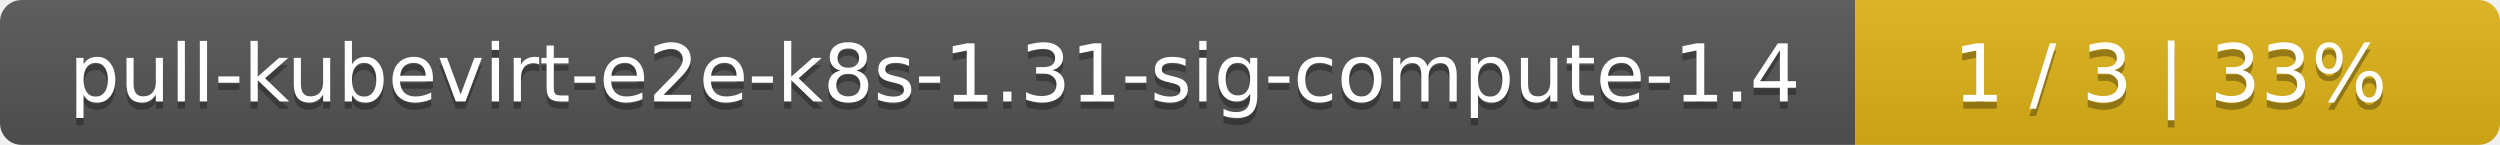
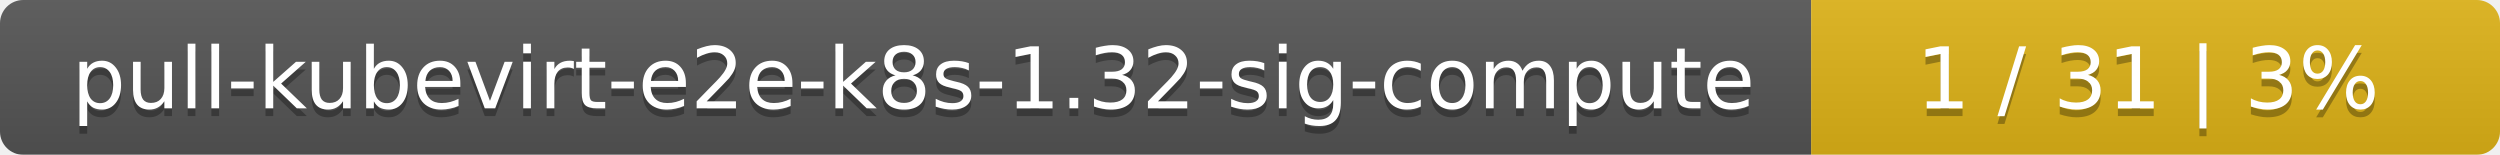
- <svg xmlns="http://www.w3.org/2000/svg" width="345" height="20">
+ <svg xmlns="http://www.w3.org/2000/svg" width="323" height="20">
  <linearGradient id="smooth" x2="0" y2="100%">
    <stop offset="0" stop-color="#bbb" stop-opacity=".1" />
    <stop offset="1" stop-opacity=".1" />
  </linearGradient>
  <mask id="round">
-     <rect width="345" height="20" rx="3" fill="#fff" />
+     <rect width="323" height="20" rx="3" fill="#fff" />
  </mask>
  <g mask="url(#round)">
-     <rect width="256" height="20" fill="#555" />
-     <rect x="256" width="89" height="20" fill="#dfb317" />
-     <rect width="345" height="20" fill="url(#smooth)" />
+     <rect width="234" height="20" fill="#555" />
+     <rect x="234" width="89" height="20" fill="#dfb317" />
+     <rect width="323" height="20" fill="url(#smooth)" />
  </g>
  <g fill="#fff" text-anchor="middle" font-family="DejaVu Sans,Verdana,Geneva,sans-serif" font-size="11">
-     <text x="129" y="15" fill="#010101" fill-opacity=".3">pull-kubevirt-e2e-k8s-1.31-sig-compute-1.4</text>
-     <text x="129" y="14">pull-kubevirt-e2e-k8s-1.31-sig-compute-1.4</text>
-     <text x="299.5" y="15" fill="#010101" fill-opacity=".3">1 / 3    |    33%</text>
-     <text x="299.5" y="14">1 / 3    |    33%</text>
+     <text x="118" y="15" fill="#010101" fill-opacity=".3">pull-kubevirt-e2e-k8s-1.32-sig-compute</text>
+     <text x="118" y="14">pull-kubevirt-e2e-k8s-1.32-sig-compute</text>
+     <text x="277.5" y="15" fill="#010101" fill-opacity=".3">1 / 31    |    3%</text>
+     <text x="277.5" y="14">1 / 31    |    3%</text>
  </g>
</svg>
